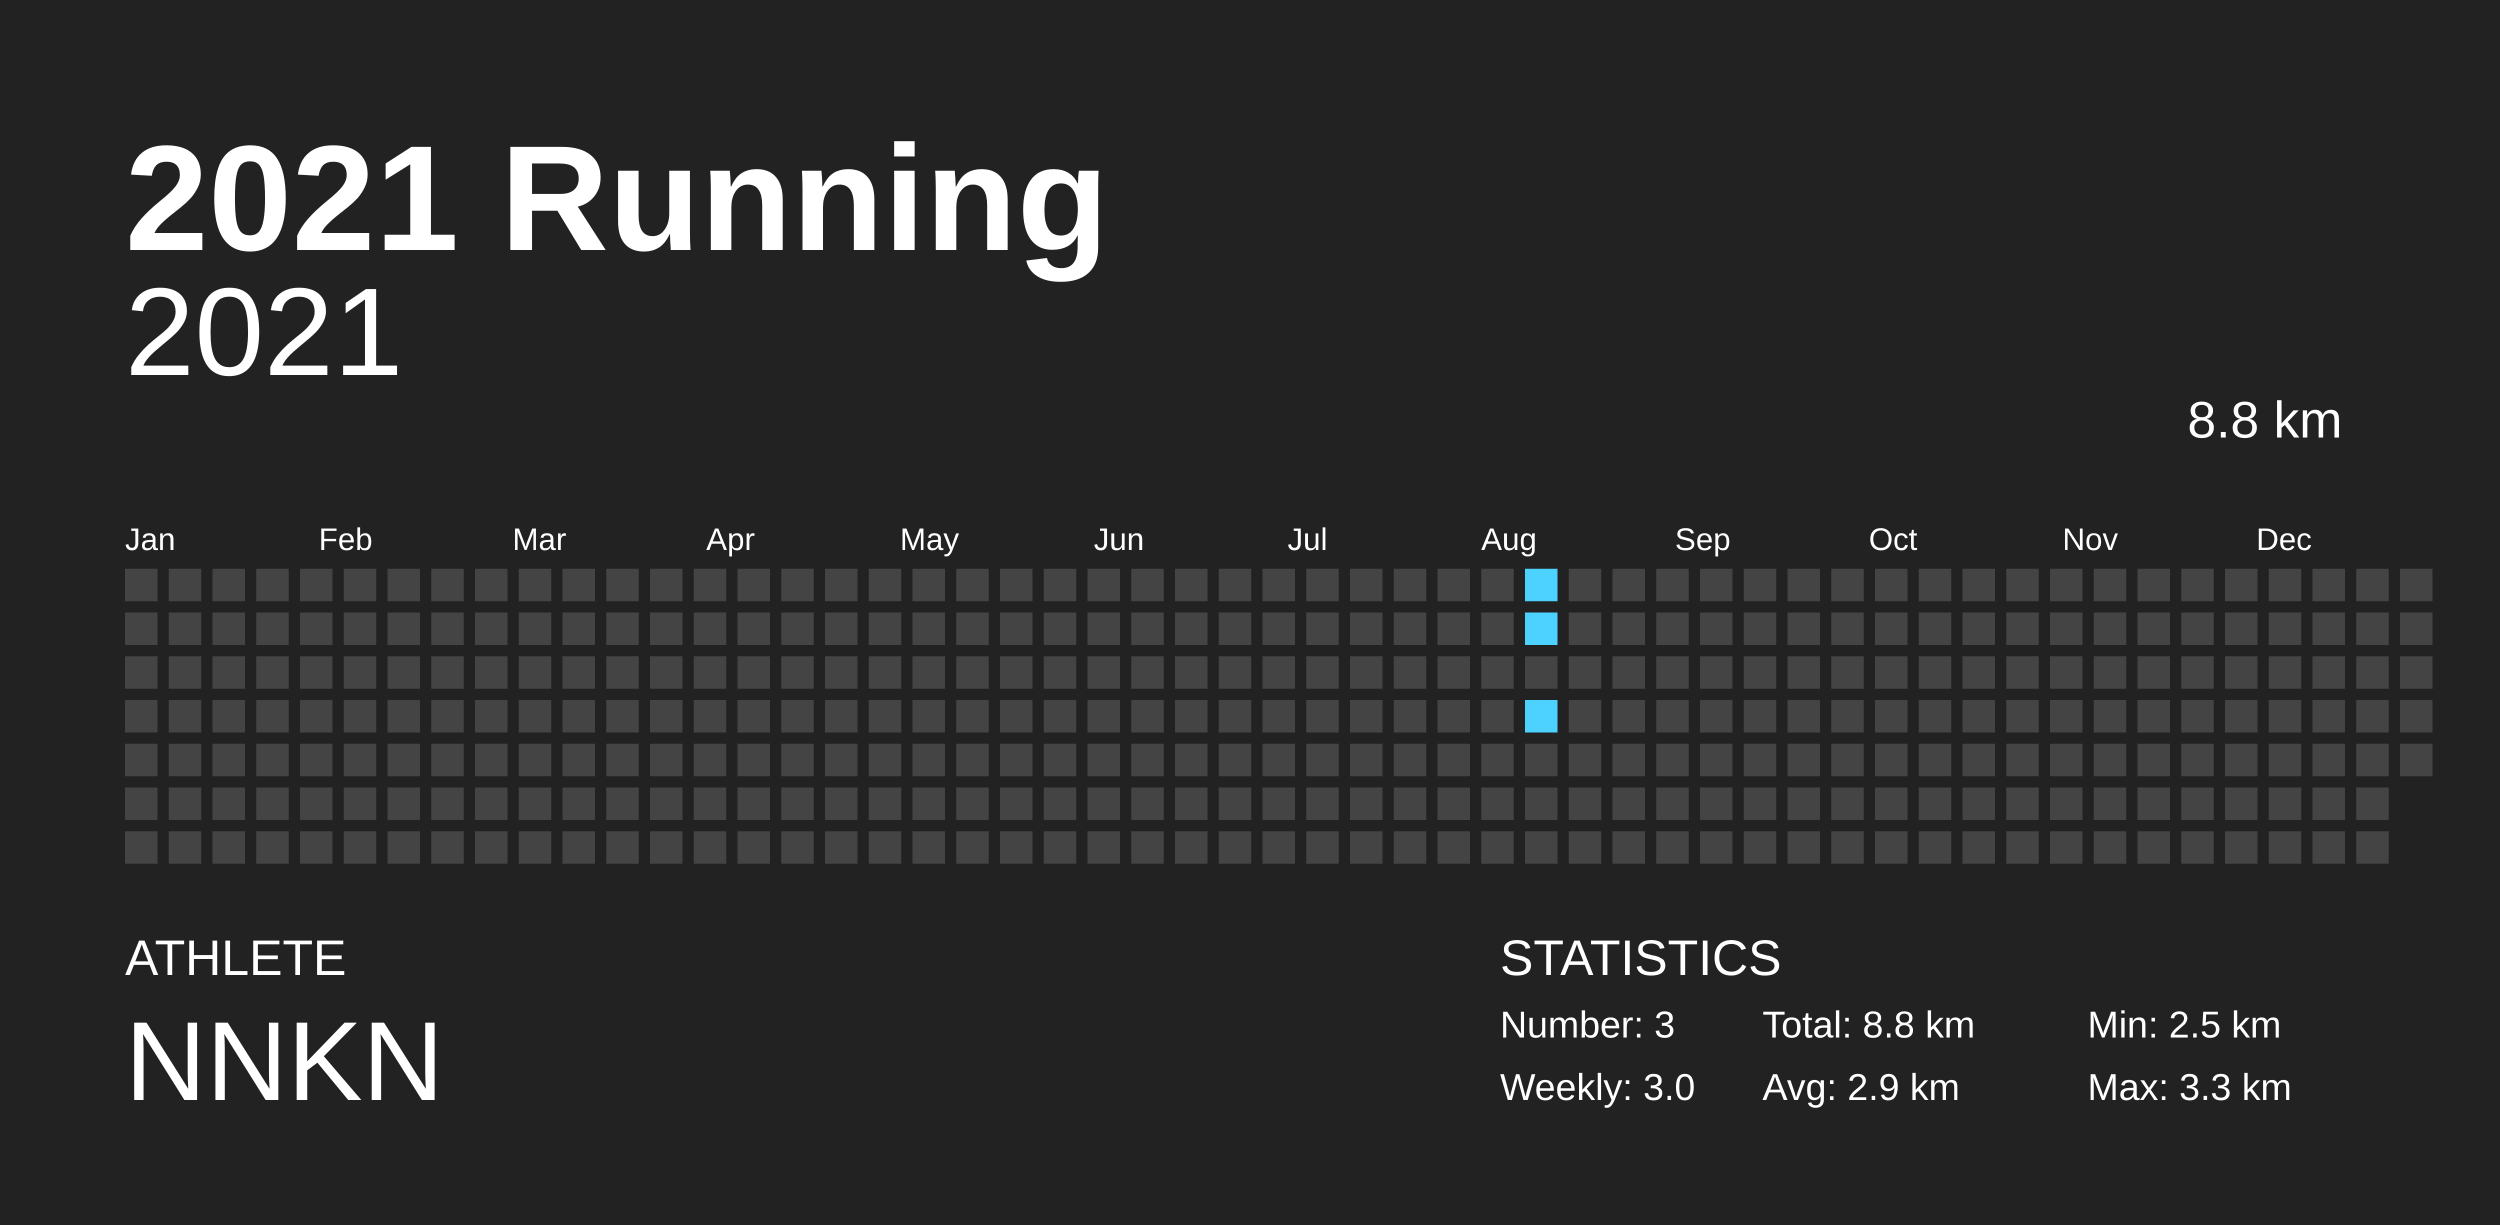
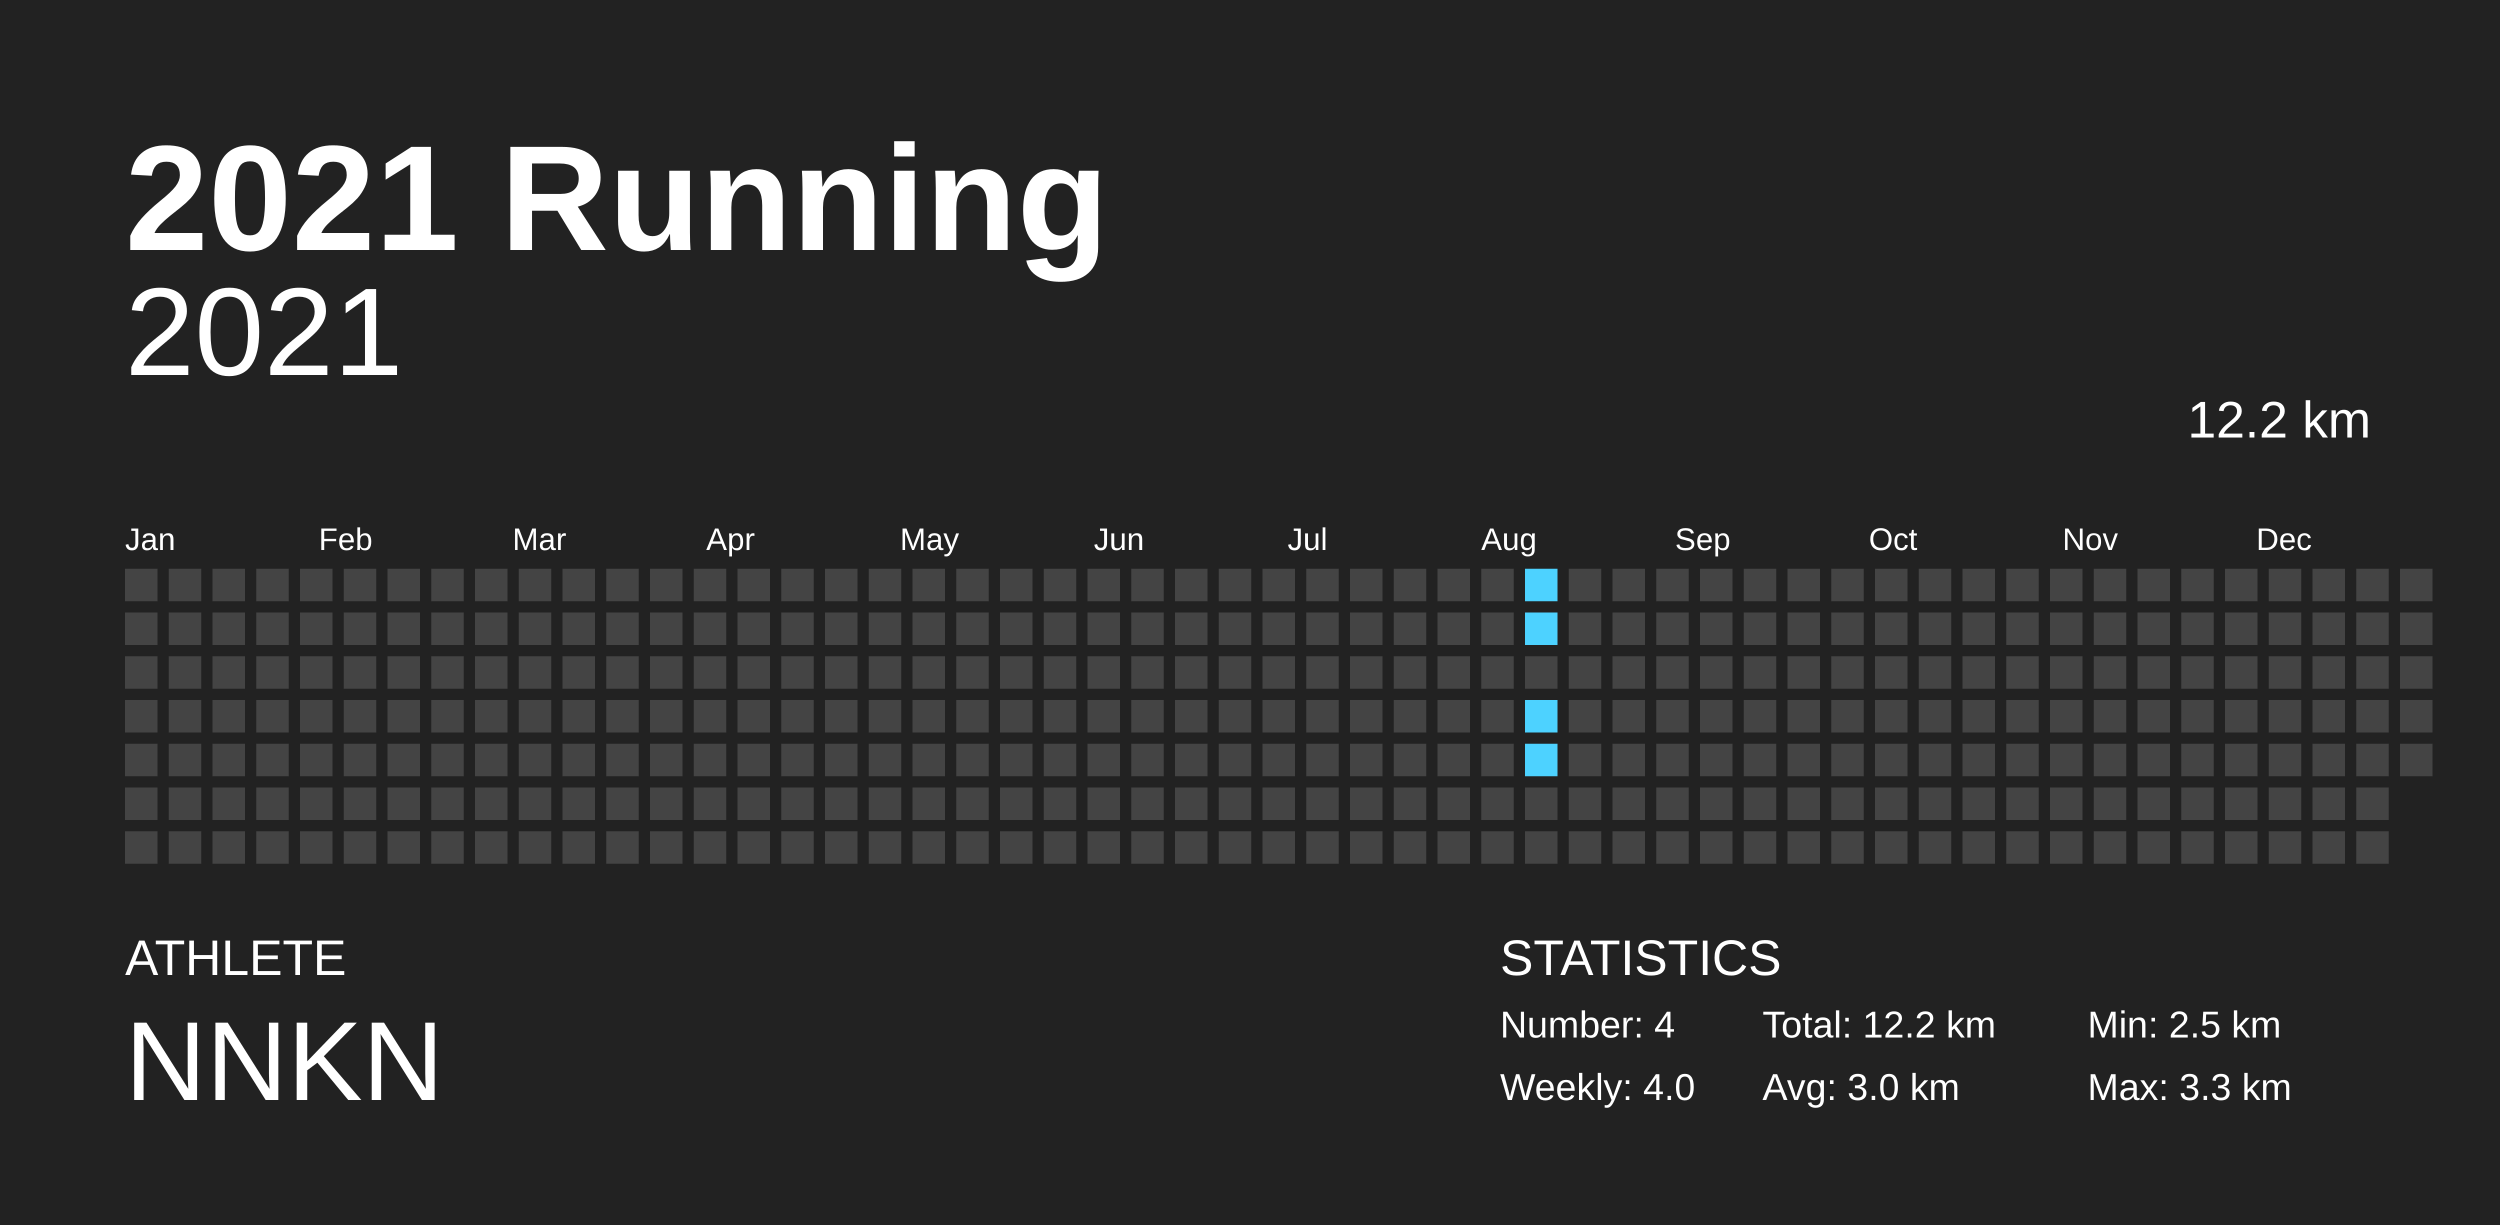
<svg xmlns="http://www.w3.org/2000/svg" baseProfile="full" height="98mm" version="1.1" viewBox="0,0,200,98" width="200mm">
  <defs />
  <rect fill="#222222" height="98" width="200" x="0" y="0" />
  <text fill="#FFFFFF" style="font-size:12px; font-family:Arial; font-weight:bold;" x="10" y="20">2021 Running</text>
  <text fill="#FFFFFF" style="font-size:4px; font-family:Arial" x="10" y="78">ATHLETE</text>
  <text fill="#FFFFFF" style="font-size:9px; font-family:Arial" x="10" y="88">NNKN</text>
  <text fill="#FFFFFF" style="font-size:4px; font-family:Arial" x="120" y="78">STATISTICS</text>
-   <text fill="#FFFFFF" style="font-size:3px; font-family:Arial" x="120" y="83">Number: 3</text>
-   <text fill="#FFFFFF" style="font-size:3px; font-family:Arial" x="120" y="88">Weekly: 3.0</text>
-   <text fill="#FFFFFF" style="font-size:3px; font-family:Arial" x="141" y="83">Total: 8.8 km</text>
-   <text fill="#FFFFFF" style="font-size:3px; font-family:Arial" x="141" y="88">Avg: 2.9 km</text>
+   <text fill="#FFFFFF" style="font-size:3px; font-family:Arial" x="120" y="83">Number: 4</text>
+   <text fill="#FFFFFF" style="font-size:3px; font-family:Arial" x="120" y="88">Weekly: 4.0</text>
+   <text fill="#FFFFFF" style="font-size:3px; font-family:Arial" x="141" y="83">Total: 12.2 km</text>
+   <text fill="#FFFFFF" style="font-size:3px; font-family:Arial" x="141" y="88">Avg: 3.0 km</text>
  <text fill="#FFFFFF" style="font-size:3px; font-family:Arial" x="167" y="83">Min: 2.5 km</text>
  <text fill="#FFFFFF" style="font-size:3px; font-family:Arial" x="167" y="88">Max: 3.3 km</text>
  <text alignment-baseline="hanging" fill="#FFFFFF" style="font-size:10.0px; font-family:Arial;" x="10" y="30">2021</text>
-   <text alignment-baseline="hanging" fill="#FFFFFF" style="font-size:4.125px; font-family:Arial;" x="175" y="35">8.8 km</text>
+   <text alignment-baseline="hanging" fill="#FFFFFF" style="font-size:4.125px; font-family:Arial;" x="175" y="35">12.2 km</text>
  <text fill="#FFFFFF" style="font-size:2.5px; font-family:Arial" x="10.0" y="44">Jan</text>
  <text fill="#FFFFFF" style="font-size:2.5px; font-family:Arial" x="25.5" y="44">Feb</text>
  <text fill="#FFFFFF" style="font-size:2.5px; font-family:Arial" x="41.0" y="44">Mar</text>
  <text fill="#FFFFFF" style="font-size:2.5px; font-family:Arial" x="56.5" y="44">Apr</text>
  <text fill="#FFFFFF" style="font-size:2.5px; font-family:Arial" x="72.0" y="44">May</text>
  <text fill="#FFFFFF" style="font-size:2.5px; font-family:Arial" x="87.5" y="44">Jun</text>
  <text fill="#FFFFFF" style="font-size:2.5px; font-family:Arial" x="103.0" y="44">Jul</text>
  <text fill="#FFFFFF" style="font-size:2.5px; font-family:Arial" x="118.5" y="44">Aug</text>
  <text fill="#FFFFFF" style="font-size:2.5px; font-family:Arial" x="134.0" y="44">Sep</text>
  <text fill="#FFFFFF" style="font-size:2.5px; font-family:Arial" x="149.5" y="44">Oct</text>
  <text fill="#FFFFFF" style="font-size:2.5px; font-family:Arial" x="165.0" y="44">Nov</text>
  <text fill="#FFFFFF" style="font-size:2.5px; font-family:Arial" x="180.5" y="44">Dec</text>
  <rect fill="#444444" height="2.6" width="2.6" x="10.0" y="45.5" />
  <rect fill="#444444" height="2.6" width="2.6" x="10.0" y="49.0" />
  <rect fill="#444444" height="2.6" width="2.6" x="10.0" y="52.5" />
  <rect fill="#444444" height="2.6" width="2.6" x="10.0" y="56.0" />
  <rect fill="#444444" height="2.6" width="2.6" x="10.0" y="59.5" />
  <rect fill="#444444" height="2.6" width="2.6" x="10.0" y="63.0" />
  <rect fill="#444444" height="2.6" width="2.6" x="10.0" y="66.5" />
  <rect fill="#444444" height="2.6" width="2.6" x="13.5" y="45.5" />
  <rect fill="#444444" height="2.6" width="2.6" x="13.5" y="49.0" />
  <rect fill="#444444" height="2.6" width="2.6" x="13.5" y="52.5" />
  <rect fill="#444444" height="2.6" width="2.6" x="13.5" y="56.0" />
  <rect fill="#444444" height="2.6" width="2.6" x="13.5" y="59.5" />
  <rect fill="#444444" height="2.6" width="2.6" x="13.5" y="63.0" />
  <rect fill="#444444" height="2.6" width="2.6" x="13.5" y="66.5" />
  <rect fill="#444444" height="2.6" width="2.6" x="17.0" y="45.5" />
  <rect fill="#444444" height="2.6" width="2.6" x="17.0" y="49.0" />
  <rect fill="#444444" height="2.6" width="2.6" x="17.0" y="52.5" />
  <rect fill="#444444" height="2.6" width="2.6" x="17.0" y="56.0" />
  <rect fill="#444444" height="2.6" width="2.6" x="17.0" y="59.5" />
  <rect fill="#444444" height="2.6" width="2.6" x="17.0" y="63.0" />
  <rect fill="#444444" height="2.6" width="2.6" x="17.0" y="66.5" />
  <rect fill="#444444" height="2.6" width="2.6" x="20.5" y="45.5" />
  <rect fill="#444444" height="2.6" width="2.6" x="20.5" y="49.0" />
  <rect fill="#444444" height="2.6" width="2.6" x="20.5" y="52.5" />
  <rect fill="#444444" height="2.6" width="2.6" x="20.5" y="56.0" />
  <rect fill="#444444" height="2.6" width="2.6" x="20.5" y="59.5" />
  <rect fill="#444444" height="2.6" width="2.6" x="20.5" y="63.0" />
  <rect fill="#444444" height="2.6" width="2.6" x="20.5" y="66.5" />
  <rect fill="#444444" height="2.6" width="2.6" x="24.0" y="45.5" />
  <rect fill="#444444" height="2.6" width="2.6" x="24.0" y="49.0" />
  <rect fill="#444444" height="2.6" width="2.6" x="24.0" y="52.5" />
  <rect fill="#444444" height="2.6" width="2.6" x="24.0" y="56.0" />
  <rect fill="#444444" height="2.6" width="2.6" x="24.0" y="59.5" />
  <rect fill="#444444" height="2.6" width="2.6" x="24.0" y="63.0" />
  <rect fill="#444444" height="2.6" width="2.6" x="24.0" y="66.5" />
  <rect fill="#444444" height="2.6" width="2.6" x="27.5" y="45.5" />
  <rect fill="#444444" height="2.6" width="2.6" x="27.5" y="49.0" />
  <rect fill="#444444" height="2.6" width="2.6" x="27.5" y="52.5" />
  <rect fill="#444444" height="2.6" width="2.6" x="27.5" y="56.0" />
  <rect fill="#444444" height="2.6" width="2.6" x="27.5" y="59.5" />
  <rect fill="#444444" height="2.6" width="2.6" x="27.5" y="63.0" />
  <rect fill="#444444" height="2.6" width="2.6" x="27.5" y="66.5" />
  <rect fill="#444444" height="2.6" width="2.6" x="31.0" y="45.5" />
  <rect fill="#444444" height="2.6" width="2.6" x="31.0" y="49.0" />
  <rect fill="#444444" height="2.6" width="2.6" x="31.0" y="52.5" />
  <rect fill="#444444" height="2.6" width="2.6" x="31.0" y="56.0" />
  <rect fill="#444444" height="2.6" width="2.6" x="31.0" y="59.5" />
  <rect fill="#444444" height="2.6" width="2.6" x="31.0" y="63.0" />
  <rect fill="#444444" height="2.6" width="2.6" x="31.0" y="66.5" />
  <rect fill="#444444" height="2.6" width="2.6" x="34.5" y="45.5" />
  <rect fill="#444444" height="2.6" width="2.6" x="34.5" y="49.0" />
  <rect fill="#444444" height="2.6" width="2.6" x="34.5" y="52.5" />
  <rect fill="#444444" height="2.6" width="2.6" x="34.5" y="56.0" />
  <rect fill="#444444" height="2.6" width="2.6" x="34.5" y="59.5" />
  <rect fill="#444444" height="2.6" width="2.6" x="34.5" y="63.0" />
  <rect fill="#444444" height="2.6" width="2.6" x="34.5" y="66.5" />
  <rect fill="#444444" height="2.6" width="2.6" x="38.0" y="45.5" />
  <rect fill="#444444" height="2.6" width="2.6" x="38.0" y="49.0" />
  <rect fill="#444444" height="2.6" width="2.6" x="38.0" y="52.5" />
  <rect fill="#444444" height="2.6" width="2.6" x="38.0" y="56.0" />
  <rect fill="#444444" height="2.6" width="2.6" x="38.0" y="59.5" />
  <rect fill="#444444" height="2.6" width="2.6" x="38.0" y="63.0" />
  <rect fill="#444444" height="2.6" width="2.6" x="38.0" y="66.5" />
  <rect fill="#444444" height="2.6" width="2.6" x="41.5" y="45.5" />
  <rect fill="#444444" height="2.6" width="2.6" x="41.5" y="49.0" />
  <rect fill="#444444" height="2.6" width="2.6" x="41.5" y="52.5" />
  <rect fill="#444444" height="2.6" width="2.6" x="41.5" y="56.0" />
  <rect fill="#444444" height="2.6" width="2.6" x="41.5" y="59.5" />
  <rect fill="#444444" height="2.6" width="2.6" x="41.5" y="63.0" />
  <rect fill="#444444" height="2.6" width="2.6" x="41.5" y="66.5" />
  <rect fill="#444444" height="2.6" width="2.6" x="45.0" y="45.5" />
  <rect fill="#444444" height="2.6" width="2.6" x="45.0" y="49.0" />
  <rect fill="#444444" height="2.6" width="2.6" x="45.0" y="52.5" />
  <rect fill="#444444" height="2.6" width="2.6" x="45.0" y="56.0" />
  <rect fill="#444444" height="2.6" width="2.6" x="45.0" y="59.5" />
  <rect fill="#444444" height="2.6" width="2.6" x="45.0" y="63.0" />
  <rect fill="#444444" height="2.6" width="2.6" x="45.0" y="66.5" />
  <rect fill="#444444" height="2.6" width="2.6" x="48.5" y="45.5" />
  <rect fill="#444444" height="2.6" width="2.6" x="48.5" y="49.0" />
  <rect fill="#444444" height="2.6" width="2.6" x="48.5" y="52.5" />
  <rect fill="#444444" height="2.6" width="2.6" x="48.5" y="56.0" />
  <rect fill="#444444" height="2.6" width="2.6" x="48.5" y="59.5" />
  <rect fill="#444444" height="2.6" width="2.6" x="48.5" y="63.0" />
  <rect fill="#444444" height="2.6" width="2.6" x="48.5" y="66.5" />
  <rect fill="#444444" height="2.6" width="2.6" x="52.0" y="45.5" />
  <rect fill="#444444" height="2.6" width="2.6" x="52.0" y="49.0" />
  <rect fill="#444444" height="2.6" width="2.6" x="52.0" y="52.5" />
  <rect fill="#444444" height="2.6" width="2.6" x="52.0" y="56.0" />
  <rect fill="#444444" height="2.6" width="2.6" x="52.0" y="59.5" />
  <rect fill="#444444" height="2.6" width="2.6" x="52.0" y="63.0" />
  <rect fill="#444444" height="2.6" width="2.6" x="52.0" y="66.5" />
  <rect fill="#444444" height="2.6" width="2.6" x="55.5" y="45.5" />
  <rect fill="#444444" height="2.6" width="2.6" x="55.5" y="49.0" />
  <rect fill="#444444" height="2.6" width="2.6" x="55.5" y="52.5" />
  <rect fill="#444444" height="2.6" width="2.6" x="55.5" y="56.0" />
  <rect fill="#444444" height="2.6" width="2.6" x="55.5" y="59.5" />
  <rect fill="#444444" height="2.6" width="2.6" x="55.5" y="63.0" />
  <rect fill="#444444" height="2.6" width="2.6" x="55.5" y="66.5" />
  <rect fill="#444444" height="2.6" width="2.6" x="59.0" y="45.5" />
  <rect fill="#444444" height="2.6" width="2.6" x="59.0" y="49.0" />
  <rect fill="#444444" height="2.6" width="2.6" x="59.0" y="52.5" />
  <rect fill="#444444" height="2.6" width="2.6" x="59.0" y="56.0" />
  <rect fill="#444444" height="2.6" width="2.6" x="59.0" y="59.5" />
  <rect fill="#444444" height="2.6" width="2.6" x="59.0" y="63.0" />
  <rect fill="#444444" height="2.6" width="2.6" x="59.0" y="66.5" />
  <rect fill="#444444" height="2.6" width="2.6" x="62.5" y="45.5" />
  <rect fill="#444444" height="2.6" width="2.6" x="62.5" y="49.0" />
  <rect fill="#444444" height="2.6" width="2.6" x="62.5" y="52.5" />
  <rect fill="#444444" height="2.6" width="2.6" x="62.5" y="56.0" />
  <rect fill="#444444" height="2.6" width="2.6" x="62.5" y="59.5" />
  <rect fill="#444444" height="2.6" width="2.6" x="62.5" y="63.0" />
  <rect fill="#444444" height="2.6" width="2.6" x="62.5" y="66.5" />
  <rect fill="#444444" height="2.6" width="2.6" x="66.0" y="45.5" />
  <rect fill="#444444" height="2.6" width="2.6" x="66.0" y="49.0" />
  <rect fill="#444444" height="2.6" width="2.6" x="66.0" y="52.5" />
  <rect fill="#444444" height="2.6" width="2.6" x="66.0" y="56.0" />
  <rect fill="#444444" height="2.6" width="2.6" x="66.0" y="59.5" />
  <rect fill="#444444" height="2.6" width="2.6" x="66.0" y="63.0" />
  <rect fill="#444444" height="2.6" width="2.6" x="66.0" y="66.5" />
  <rect fill="#444444" height="2.6" width="2.6" x="69.5" y="45.5" />
  <rect fill="#444444" height="2.6" width="2.6" x="69.5" y="49.0" />
  <rect fill="#444444" height="2.6" width="2.6" x="69.5" y="52.5" />
  <rect fill="#444444" height="2.6" width="2.6" x="69.5" y="56.0" />
  <rect fill="#444444" height="2.6" width="2.6" x="69.5" y="59.5" />
  <rect fill="#444444" height="2.6" width="2.6" x="69.5" y="63.0" />
  <rect fill="#444444" height="2.6" width="2.6" x="69.5" y="66.5" />
  <rect fill="#444444" height="2.6" width="2.6" x="73.0" y="45.5" />
  <rect fill="#444444" height="2.6" width="2.6" x="73.0" y="49.0" />
  <rect fill="#444444" height="2.6" width="2.6" x="73.0" y="52.5" />
  <rect fill="#444444" height="2.6" width="2.6" x="73.0" y="56.0" />
  <rect fill="#444444" height="2.6" width="2.6" x="73.0" y="59.5" />
  <rect fill="#444444" height="2.6" width="2.6" x="73.0" y="63.0" />
  <rect fill="#444444" height="2.6" width="2.6" x="73.0" y="66.5" />
  <rect fill="#444444" height="2.6" width="2.6" x="76.5" y="45.5" />
  <rect fill="#444444" height="2.6" width="2.6" x="76.5" y="49.0" />
  <rect fill="#444444" height="2.6" width="2.6" x="76.5" y="52.5" />
  <rect fill="#444444" height="2.6" width="2.6" x="76.5" y="56.0" />
  <rect fill="#444444" height="2.6" width="2.6" x="76.5" y="59.5" />
  <rect fill="#444444" height="2.6" width="2.6" x="76.5" y="63.0" />
  <rect fill="#444444" height="2.6" width="2.6" x="76.5" y="66.5" />
  <rect fill="#444444" height="2.6" width="2.6" x="80.0" y="45.5" />
  <rect fill="#444444" height="2.6" width="2.6" x="80.0" y="49.0" />
  <rect fill="#444444" height="2.6" width="2.6" x="80.0" y="52.5" />
  <rect fill="#444444" height="2.6" width="2.6" x="80.0" y="56.0" />
  <rect fill="#444444" height="2.6" width="2.6" x="80.0" y="59.5" />
  <rect fill="#444444" height="2.6" width="2.6" x="80.0" y="63.0" />
  <rect fill="#444444" height="2.6" width="2.6" x="80.0" y="66.5" />
  <rect fill="#444444" height="2.6" width="2.6" x="83.5" y="45.5" />
  <rect fill="#444444" height="2.6" width="2.6" x="83.5" y="49.0" />
  <rect fill="#444444" height="2.6" width="2.6" x="83.5" y="52.5" />
  <rect fill="#444444" height="2.6" width="2.6" x="83.5" y="56.0" />
  <rect fill="#444444" height="2.6" width="2.6" x="83.5" y="59.5" />
  <rect fill="#444444" height="2.6" width="2.6" x="83.5" y="63.0" />
  <rect fill="#444444" height="2.6" width="2.6" x="83.5" y="66.5" />
  <rect fill="#444444" height="2.6" width="2.6" x="87.0" y="45.5" />
  <rect fill="#444444" height="2.6" width="2.6" x="87.0" y="49.0" />
  <rect fill="#444444" height="2.6" width="2.6" x="87.0" y="52.5" />
  <rect fill="#444444" height="2.6" width="2.6" x="87.0" y="56.0" />
  <rect fill="#444444" height="2.6" width="2.6" x="87.0" y="59.5" />
  <rect fill="#444444" height="2.6" width="2.6" x="87.0" y="63.0" />
  <rect fill="#444444" height="2.6" width="2.6" x="87.0" y="66.5" />
  <rect fill="#444444" height="2.6" width="2.6" x="90.5" y="45.5" />
  <rect fill="#444444" height="2.6" width="2.6" x="90.5" y="49.0" />
  <rect fill="#444444" height="2.6" width="2.6" x="90.5" y="52.5" />
  <rect fill="#444444" height="2.6" width="2.6" x="90.5" y="56.0" />
  <rect fill="#444444" height="2.6" width="2.6" x="90.5" y="59.5" />
  <rect fill="#444444" height="2.6" width="2.6" x="90.5" y="63.0" />
  <rect fill="#444444" height="2.6" width="2.6" x="90.5" y="66.5" />
  <rect fill="#444444" height="2.6" width="2.6" x="94.0" y="45.5" />
  <rect fill="#444444" height="2.6" width="2.6" x="94.0" y="49.0" />
  <rect fill="#444444" height="2.6" width="2.6" x="94.0" y="52.5" />
  <rect fill="#444444" height="2.6" width="2.6" x="94.0" y="56.0" />
  <rect fill="#444444" height="2.6" width="2.6" x="94.0" y="59.5" />
  <rect fill="#444444" height="2.6" width="2.6" x="94.0" y="63.0" />
  <rect fill="#444444" height="2.6" width="2.6" x="94.0" y="66.5" />
  <rect fill="#444444" height="2.6" width="2.6" x="97.5" y="45.5" />
  <rect fill="#444444" height="2.6" width="2.6" x="97.5" y="49.0" />
  <rect fill="#444444" height="2.6" width="2.6" x="97.5" y="52.5" />
  <rect fill="#444444" height="2.6" width="2.6" x="97.5" y="56.0" />
  <rect fill="#444444" height="2.6" width="2.6" x="97.5" y="59.5" />
  <rect fill="#444444" height="2.6" width="2.6" x="97.5" y="63.0" />
  <rect fill="#444444" height="2.6" width="2.6" x="97.5" y="66.5" />
  <rect fill="#444444" height="2.6" width="2.6" x="101.0" y="45.5" />
  <rect fill="#444444" height="2.6" width="2.6" x="101.0" y="49.0" />
  <rect fill="#444444" height="2.6" width="2.6" x="101.0" y="52.5" />
  <rect fill="#444444" height="2.6" width="2.6" x="101.0" y="56.0" />
  <rect fill="#444444" height="2.6" width="2.6" x="101.0" y="59.5" />
  <rect fill="#444444" height="2.6" width="2.6" x="101.0" y="63.0" />
  <rect fill="#444444" height="2.6" width="2.6" x="101.0" y="66.5" />
  <rect fill="#444444" height="2.6" width="2.6" x="104.5" y="45.5" />
  <rect fill="#444444" height="2.6" width="2.6" x="104.5" y="49.0" />
  <rect fill="#444444" height="2.6" width="2.6" x="104.5" y="52.5" />
  <rect fill="#444444" height="2.6" width="2.6" x="104.5" y="56.0" />
  <rect fill="#444444" height="2.6" width="2.6" x="104.5" y="59.5" />
  <rect fill="#444444" height="2.6" width="2.6" x="104.5" y="63.0" />
  <rect fill="#444444" height="2.6" width="2.6" x="104.5" y="66.5" />
  <rect fill="#444444" height="2.6" width="2.6" x="108.0" y="45.5" />
  <rect fill="#444444" height="2.6" width="2.6" x="108.0" y="49.0" />
  <rect fill="#444444" height="2.6" width="2.6" x="108.0" y="52.5" />
  <rect fill="#444444" height="2.6" width="2.6" x="108.0" y="56.0" />
  <rect fill="#444444" height="2.6" width="2.6" x="108.0" y="59.5" />
  <rect fill="#444444" height="2.6" width="2.6" x="108.0" y="63.0" />
  <rect fill="#444444" height="2.6" width="2.6" x="108.0" y="66.5" />
  <rect fill="#444444" height="2.6" width="2.6" x="111.5" y="45.5" />
  <rect fill="#444444" height="2.6" width="2.6" x="111.5" y="49.0" />
  <rect fill="#444444" height="2.6" width="2.6" x="111.5" y="52.5" />
  <rect fill="#444444" height="2.6" width="2.6" x="111.5" y="56.0" />
  <rect fill="#444444" height="2.6" width="2.6" x="111.5" y="59.5" />
  <rect fill="#444444" height="2.6" width="2.6" x="111.5" y="63.0" />
  <rect fill="#444444" height="2.6" width="2.6" x="111.5" y="66.5" />
  <rect fill="#444444" height="2.6" width="2.6" x="115.0" y="45.5" />
  <rect fill="#444444" height="2.6" width="2.6" x="115.0" y="49.0" />
  <rect fill="#444444" height="2.6" width="2.6" x="115.0" y="52.5" />
  <rect fill="#444444" height="2.6" width="2.6" x="115.0" y="56.0" />
  <rect fill="#444444" height="2.6" width="2.6" x="115.0" y="59.5" />
  <rect fill="#444444" height="2.6" width="2.6" x="115.0" y="63.0" />
  <rect fill="#444444" height="2.6" width="2.6" x="115.0" y="66.5" />
  <rect fill="#444444" height="2.6" width="2.6" x="118.5" y="45.5" />
  <rect fill="#444444" height="2.6" width="2.6" x="118.5" y="49.0" />
  <rect fill="#444444" height="2.6" width="2.6" x="118.5" y="52.5" />
  <rect fill="#444444" height="2.6" width="2.6" x="118.5" y="56.0" />
  <rect fill="#444444" height="2.6" width="2.6" x="118.5" y="59.5" />
  <rect fill="#444444" height="2.6" width="2.6" x="118.5" y="63.0" />
  <rect fill="#444444" height="2.6" width="2.6" x="118.5" y="66.5" />
  <rect fill="#4dd2ff" height="2.6" width="2.6" x="122.0" y="45.5" />
  <rect fill="#4dd2ff" height="2.6" width="2.6" x="122.0" y="49.0" />
  <rect fill="#444444" height="2.6" width="2.6" x="122.0" y="52.5" />
  <rect fill="#4dd2ff" height="2.6" width="2.6" x="122.0" y="56.0" />
-   <rect fill="#444444" height="2.6" width="2.6" x="122.0" y="59.5" />
+   <rect fill="#4dd2ff" height="2.6" width="2.6" x="122.0" y="59.5" />
  <rect fill="#444444" height="2.6" width="2.6" x="122.0" y="63.0" />
  <rect fill="#444444" height="2.6" width="2.6" x="122.0" y="66.5" />
  <rect fill="#444444" height="2.6" width="2.6" x="125.5" y="45.5" />
  <rect fill="#444444" height="2.6" width="2.6" x="125.5" y="49.0" />
  <rect fill="#444444" height="2.6" width="2.6" x="125.5" y="52.5" />
  <rect fill="#444444" height="2.6" width="2.6" x="125.5" y="56.0" />
  <rect fill="#444444" height="2.6" width="2.6" x="125.5" y="59.5" />
  <rect fill="#444444" height="2.6" width="2.6" x="125.5" y="63.0" />
  <rect fill="#444444" height="2.6" width="2.6" x="125.5" y="66.5" />
  <rect fill="#444444" height="2.6" width="2.6" x="129.0" y="45.5" />
  <rect fill="#444444" height="2.6" width="2.6" x="129.0" y="49.0" />
  <rect fill="#444444" height="2.6" width="2.6" x="129.0" y="52.5" />
  <rect fill="#444444" height="2.6" width="2.6" x="129.0" y="56.0" />
  <rect fill="#444444" height="2.6" width="2.6" x="129.0" y="59.5" />
  <rect fill="#444444" height="2.6" width="2.6" x="129.0" y="63.0" />
  <rect fill="#444444" height="2.6" width="2.6" x="129.0" y="66.5" />
  <rect fill="#444444" height="2.6" width="2.6" x="132.5" y="45.5" />
  <rect fill="#444444" height="2.6" width="2.6" x="132.5" y="49.0" />
  <rect fill="#444444" height="2.6" width="2.6" x="132.5" y="52.5" />
  <rect fill="#444444" height="2.6" width="2.6" x="132.5" y="56.0" />
  <rect fill="#444444" height="2.6" width="2.6" x="132.5" y="59.5" />
  <rect fill="#444444" height="2.6" width="2.6" x="132.5" y="63.0" />
  <rect fill="#444444" height="2.6" width="2.6" x="132.5" y="66.5" />
  <rect fill="#444444" height="2.6" width="2.6" x="136.0" y="45.5" />
  <rect fill="#444444" height="2.6" width="2.6" x="136.0" y="49.0" />
  <rect fill="#444444" height="2.6" width="2.6" x="136.0" y="52.5" />
  <rect fill="#444444" height="2.6" width="2.6" x="136.0" y="56.0" />
  <rect fill="#444444" height="2.6" width="2.6" x="136.0" y="59.5" />
  <rect fill="#444444" height="2.6" width="2.6" x="136.0" y="63.0" />
  <rect fill="#444444" height="2.6" width="2.6" x="136.0" y="66.5" />
  <rect fill="#444444" height="2.6" width="2.6" x="139.5" y="45.5" />
  <rect fill="#444444" height="2.6" width="2.6" x="139.5" y="49.0" />
  <rect fill="#444444" height="2.6" width="2.6" x="139.5" y="52.5" />
  <rect fill="#444444" height="2.6" width="2.6" x="139.5" y="56.0" />
  <rect fill="#444444" height="2.6" width="2.6" x="139.5" y="59.5" />
  <rect fill="#444444" height="2.6" width="2.6" x="139.5" y="63.0" />
  <rect fill="#444444" height="2.6" width="2.6" x="139.5" y="66.5" />
  <rect fill="#444444" height="2.6" width="2.6" x="143.0" y="45.5" />
  <rect fill="#444444" height="2.6" width="2.6" x="143.0" y="49.0" />
  <rect fill="#444444" height="2.6" width="2.6" x="143.0" y="52.5" />
  <rect fill="#444444" height="2.6" width="2.6" x="143.0" y="56.0" />
  <rect fill="#444444" height="2.6" width="2.6" x="143.0" y="59.5" />
  <rect fill="#444444" height="2.6" width="2.6" x="143.0" y="63.0" />
  <rect fill="#444444" height="2.6" width="2.6" x="143.0" y="66.5" />
  <rect fill="#444444" height="2.6" width="2.6" x="146.5" y="45.5" />
  <rect fill="#444444" height="2.6" width="2.6" x="146.5" y="49.0" />
  <rect fill="#444444" height="2.6" width="2.6" x="146.5" y="52.5" />
  <rect fill="#444444" height="2.6" width="2.6" x="146.5" y="56.0" />
  <rect fill="#444444" height="2.6" width="2.6" x="146.5" y="59.5" />
  <rect fill="#444444" height="2.6" width="2.6" x="146.5" y="63.0" />
  <rect fill="#444444" height="2.6" width="2.6" x="146.5" y="66.5" />
  <rect fill="#444444" height="2.6" width="2.6" x="150.0" y="45.5" />
  <rect fill="#444444" height="2.6" width="2.6" x="150.0" y="49.0" />
  <rect fill="#444444" height="2.6" width="2.6" x="150.0" y="52.5" />
  <rect fill="#444444" height="2.6" width="2.6" x="150.0" y="56.0" />
  <rect fill="#444444" height="2.6" width="2.6" x="150.0" y="59.5" />
  <rect fill="#444444" height="2.6" width="2.6" x="150.0" y="63.0" />
  <rect fill="#444444" height="2.6" width="2.6" x="150.0" y="66.5" />
  <rect fill="#444444" height="2.6" width="2.6" x="153.5" y="45.5" />
  <rect fill="#444444" height="2.6" width="2.6" x="153.5" y="49.0" />
  <rect fill="#444444" height="2.6" width="2.6" x="153.5" y="52.5" />
  <rect fill="#444444" height="2.6" width="2.6" x="153.5" y="56.0" />
  <rect fill="#444444" height="2.6" width="2.6" x="153.5" y="59.5" />
  <rect fill="#444444" height="2.6" width="2.6" x="153.5" y="63.0" />
  <rect fill="#444444" height="2.6" width="2.6" x="153.5" y="66.5" />
  <rect fill="#444444" height="2.6" width="2.6" x="157.0" y="45.5" />
  <rect fill="#444444" height="2.6" width="2.6" x="157.0" y="49.0" />
  <rect fill="#444444" height="2.6" width="2.6" x="157.0" y="52.5" />
  <rect fill="#444444" height="2.6" width="2.6" x="157.0" y="56.0" />
  <rect fill="#444444" height="2.6" width="2.6" x="157.0" y="59.5" />
  <rect fill="#444444" height="2.6" width="2.6" x="157.0" y="63.0" />
  <rect fill="#444444" height="2.6" width="2.6" x="157.0" y="66.5" />
  <rect fill="#444444" height="2.6" width="2.6" x="160.5" y="45.5" />
  <rect fill="#444444" height="2.6" width="2.6" x="160.5" y="49.0" />
  <rect fill="#444444" height="2.6" width="2.6" x="160.5" y="52.5" />
  <rect fill="#444444" height="2.6" width="2.6" x="160.5" y="56.0" />
  <rect fill="#444444" height="2.6" width="2.6" x="160.5" y="59.5" />
  <rect fill="#444444" height="2.6" width="2.6" x="160.5" y="63.0" />
  <rect fill="#444444" height="2.6" width="2.6" x="160.5" y="66.5" />
  <rect fill="#444444" height="2.6" width="2.6" x="164.0" y="45.5" />
  <rect fill="#444444" height="2.6" width="2.6" x="164.0" y="49.0" />
  <rect fill="#444444" height="2.6" width="2.6" x="164.0" y="52.5" />
  <rect fill="#444444" height="2.6" width="2.6" x="164.0" y="56.0" />
  <rect fill="#444444" height="2.6" width="2.6" x="164.0" y="59.5" />
  <rect fill="#444444" height="2.6" width="2.6" x="164.0" y="63.0" />
  <rect fill="#444444" height="2.6" width="2.6" x="164.0" y="66.5" />
  <rect fill="#444444" height="2.6" width="2.6" x="167.5" y="45.5" />
  <rect fill="#444444" height="2.6" width="2.6" x="167.5" y="49.0" />
  <rect fill="#444444" height="2.6" width="2.6" x="167.5" y="52.5" />
  <rect fill="#444444" height="2.6" width="2.6" x="167.5" y="56.0" />
  <rect fill="#444444" height="2.6" width="2.6" x="167.5" y="59.5" />
  <rect fill="#444444" height="2.6" width="2.6" x="167.5" y="63.0" />
  <rect fill="#444444" height="2.6" width="2.6" x="167.5" y="66.5" />
  <rect fill="#444444" height="2.6" width="2.6" x="171.0" y="45.5" />
  <rect fill="#444444" height="2.6" width="2.6" x="171.0" y="49.0" />
  <rect fill="#444444" height="2.6" width="2.6" x="171.0" y="52.5" />
  <rect fill="#444444" height="2.6" width="2.6" x="171.0" y="56.0" />
  <rect fill="#444444" height="2.6" width="2.6" x="171.0" y="59.5" />
  <rect fill="#444444" height="2.6" width="2.6" x="171.0" y="63.0" />
  <rect fill="#444444" height="2.6" width="2.6" x="171.0" y="66.5" />
  <rect fill="#444444" height="2.6" width="2.6" x="174.5" y="45.5" />
  <rect fill="#444444" height="2.6" width="2.6" x="174.5" y="49.0" />
  <rect fill="#444444" height="2.6" width="2.6" x="174.5" y="52.5" />
  <rect fill="#444444" height="2.6" width="2.6" x="174.5" y="56.0" />
  <rect fill="#444444" height="2.6" width="2.6" x="174.5" y="59.5" />
  <rect fill="#444444" height="2.6" width="2.6" x="174.5" y="63.0" />
  <rect fill="#444444" height="2.6" width="2.6" x="174.5" y="66.5" />
  <rect fill="#444444" height="2.6" width="2.6" x="178.0" y="45.5" />
  <rect fill="#444444" height="2.6" width="2.6" x="178.0" y="49.0" />
  <rect fill="#444444" height="2.6" width="2.6" x="178.0" y="52.5" />
  <rect fill="#444444" height="2.6" width="2.6" x="178.0" y="56.0" />
  <rect fill="#444444" height="2.6" width="2.6" x="178.0" y="59.5" />
  <rect fill="#444444" height="2.6" width="2.6" x="178.0" y="63.0" />
  <rect fill="#444444" height="2.6" width="2.6" x="178.0" y="66.5" />
  <rect fill="#444444" height="2.6" width="2.6" x="181.5" y="45.5" />
  <rect fill="#444444" height="2.6" width="2.6" x="181.5" y="49.0" />
  <rect fill="#444444" height="2.6" width="2.6" x="181.5" y="52.5" />
  <rect fill="#444444" height="2.6" width="2.6" x="181.5" y="56.0" />
  <rect fill="#444444" height="2.6" width="2.6" x="181.5" y="59.5" />
  <rect fill="#444444" height="2.6" width="2.6" x="181.5" y="63.0" />
  <rect fill="#444444" height="2.6" width="2.6" x="181.5" y="66.5" />
  <rect fill="#444444" height="2.6" width="2.6" x="185.0" y="45.5" />
  <rect fill="#444444" height="2.6" width="2.6" x="185.0" y="49.0" />
  <rect fill="#444444" height="2.6" width="2.6" x="185.0" y="52.5" />
  <rect fill="#444444" height="2.6" width="2.6" x="185.0" y="56.0" />
  <rect fill="#444444" height="2.6" width="2.6" x="185.0" y="59.5" />
  <rect fill="#444444" height="2.6" width="2.6" x="185.0" y="63.0" />
  <rect fill="#444444" height="2.6" width="2.6" x="185.0" y="66.5" />
  <rect fill="#444444" height="2.6" width="2.6" x="188.5" y="45.5" />
  <rect fill="#444444" height="2.6" width="2.6" x="188.5" y="49.0" />
  <rect fill="#444444" height="2.6" width="2.6" x="188.5" y="52.5" />
  <rect fill="#444444" height="2.6" width="2.6" x="188.5" y="56.0" />
  <rect fill="#444444" height="2.6" width="2.6" x="188.5" y="59.5" />
  <rect fill="#444444" height="2.6" width="2.6" x="188.5" y="63.0" />
  <rect fill="#444444" height="2.6" width="2.6" x="188.5" y="66.5" />
  <rect fill="#444444" height="2.6" width="2.6" x="192.0" y="45.5" />
  <rect fill="#444444" height="2.6" width="2.6" x="192.0" y="49.0" />
  <rect fill="#444444" height="2.6" width="2.6" x="192.0" y="52.5" />
  <rect fill="#444444" height="2.6" width="2.6" x="192.0" y="56.0" />
  <rect fill="#444444" height="2.6" width="2.6" x="192.0" y="59.5" />
</svg>
